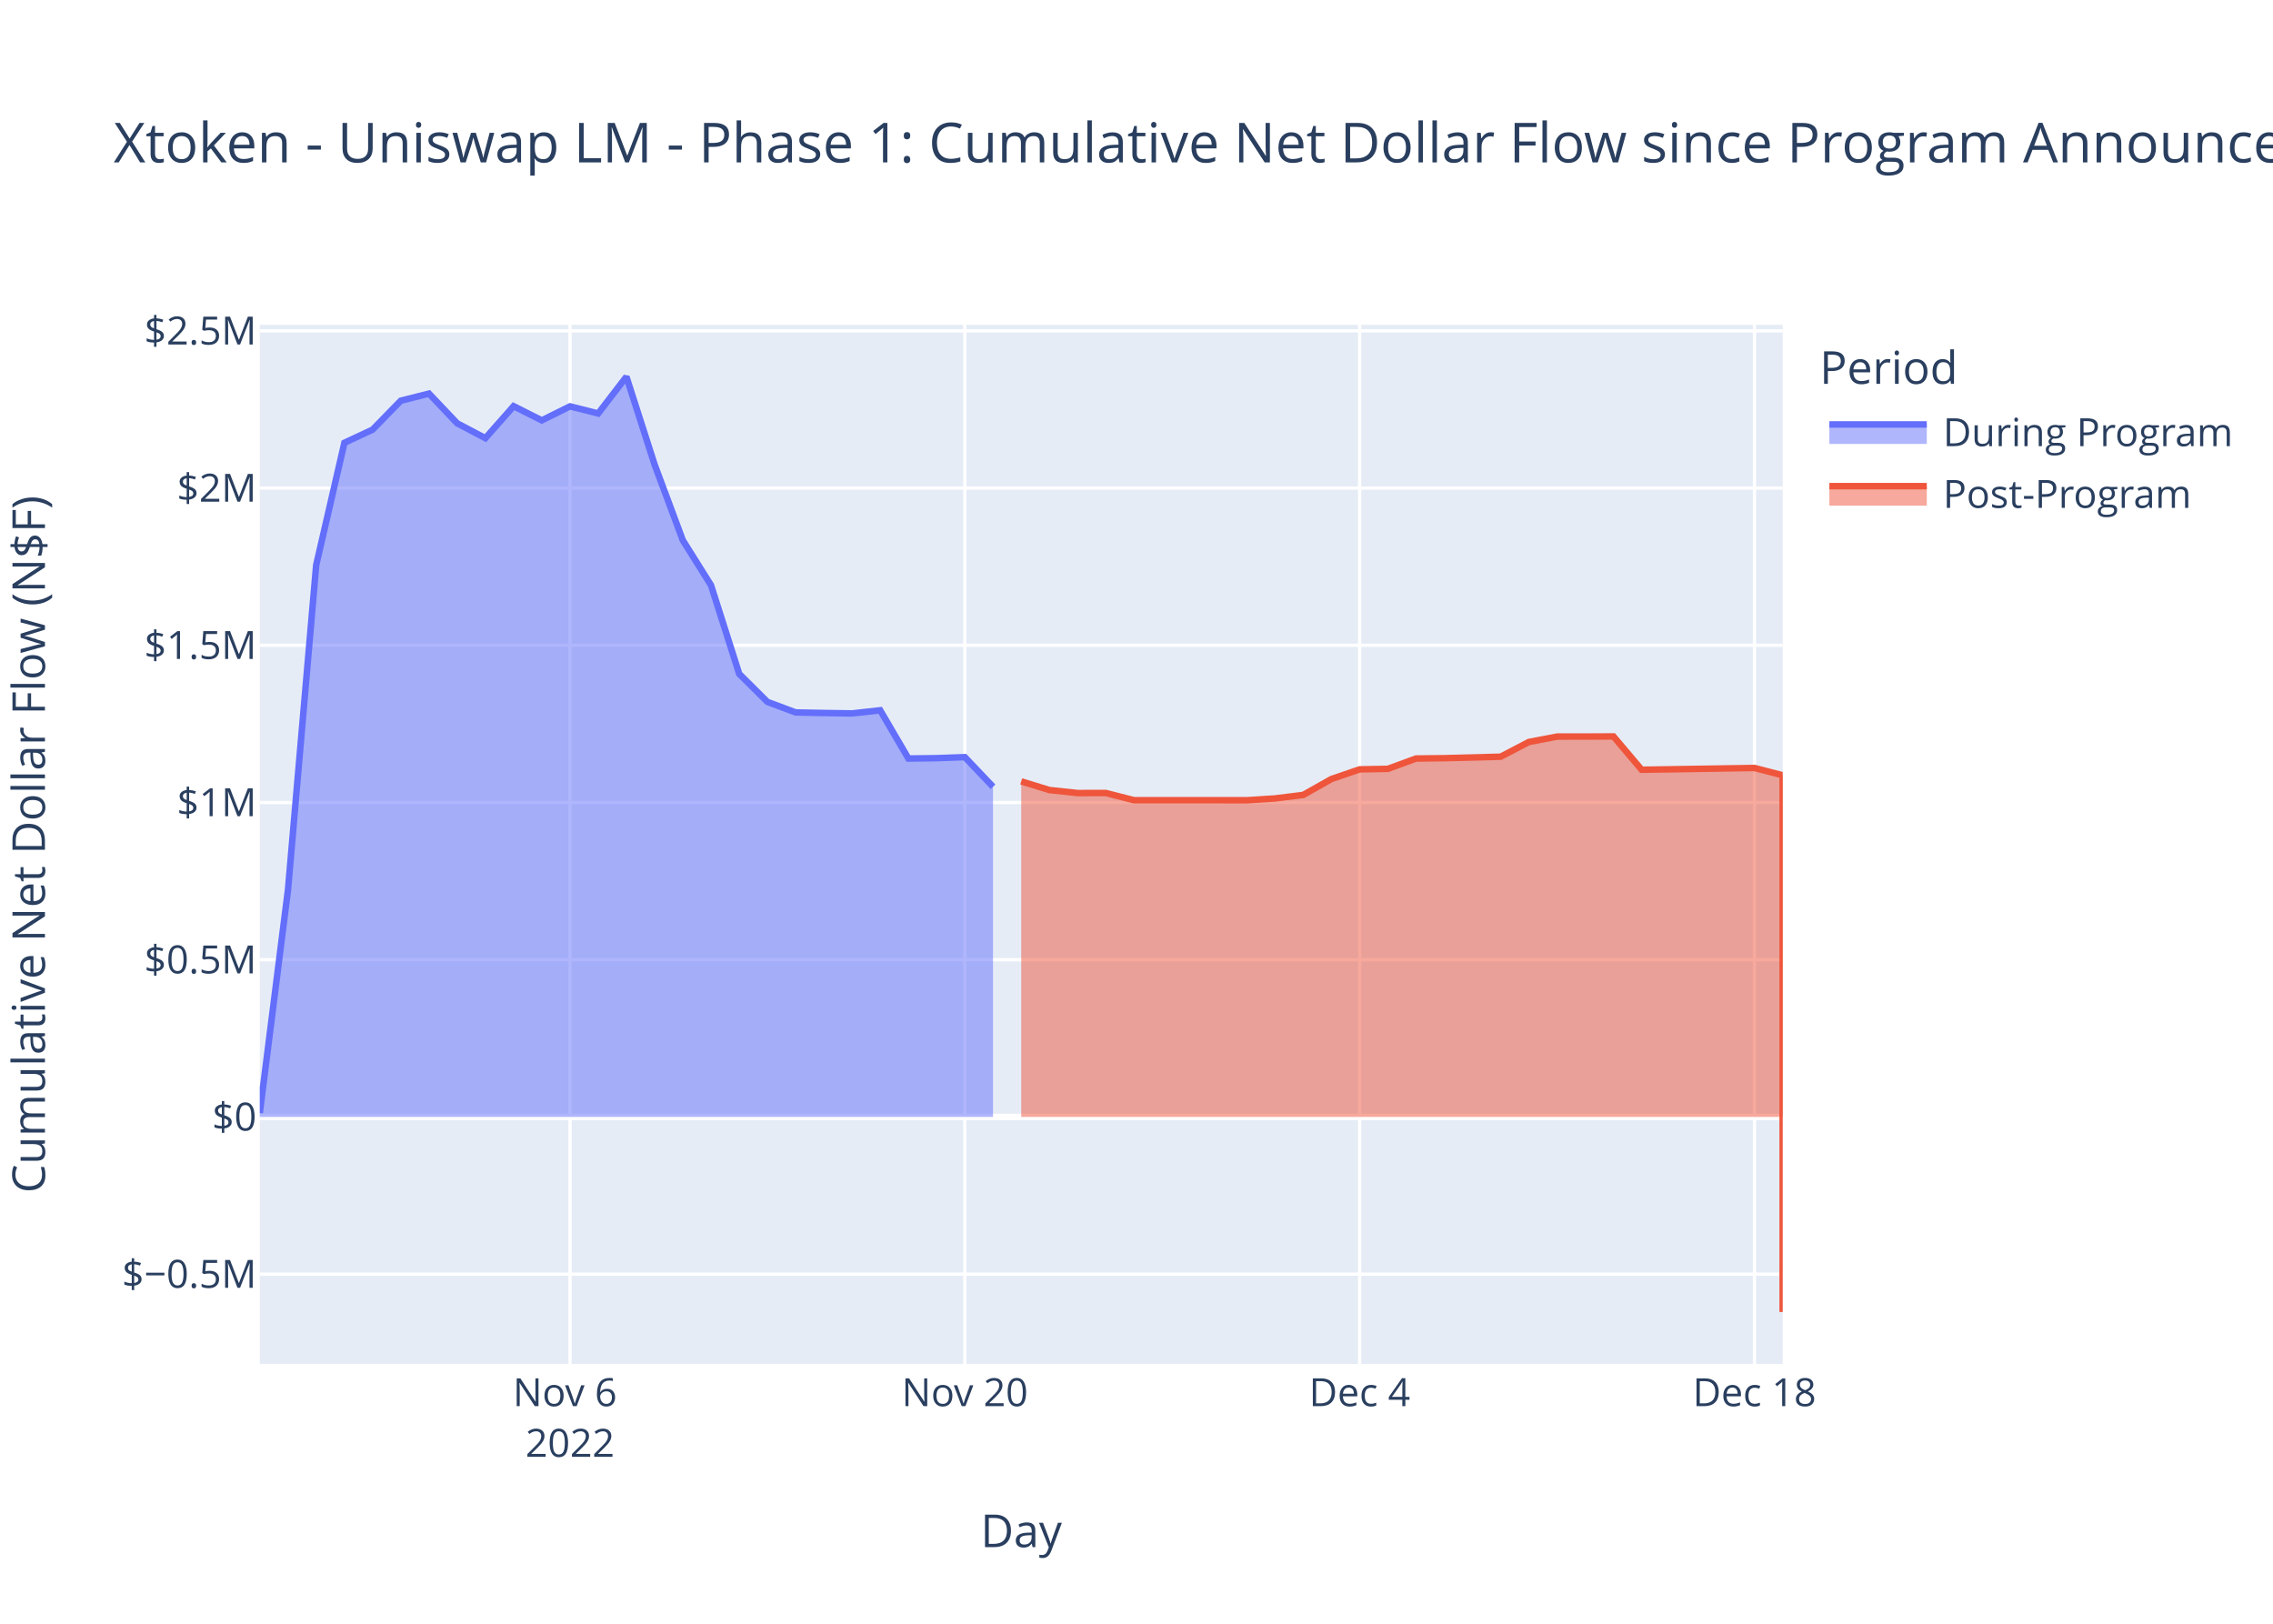
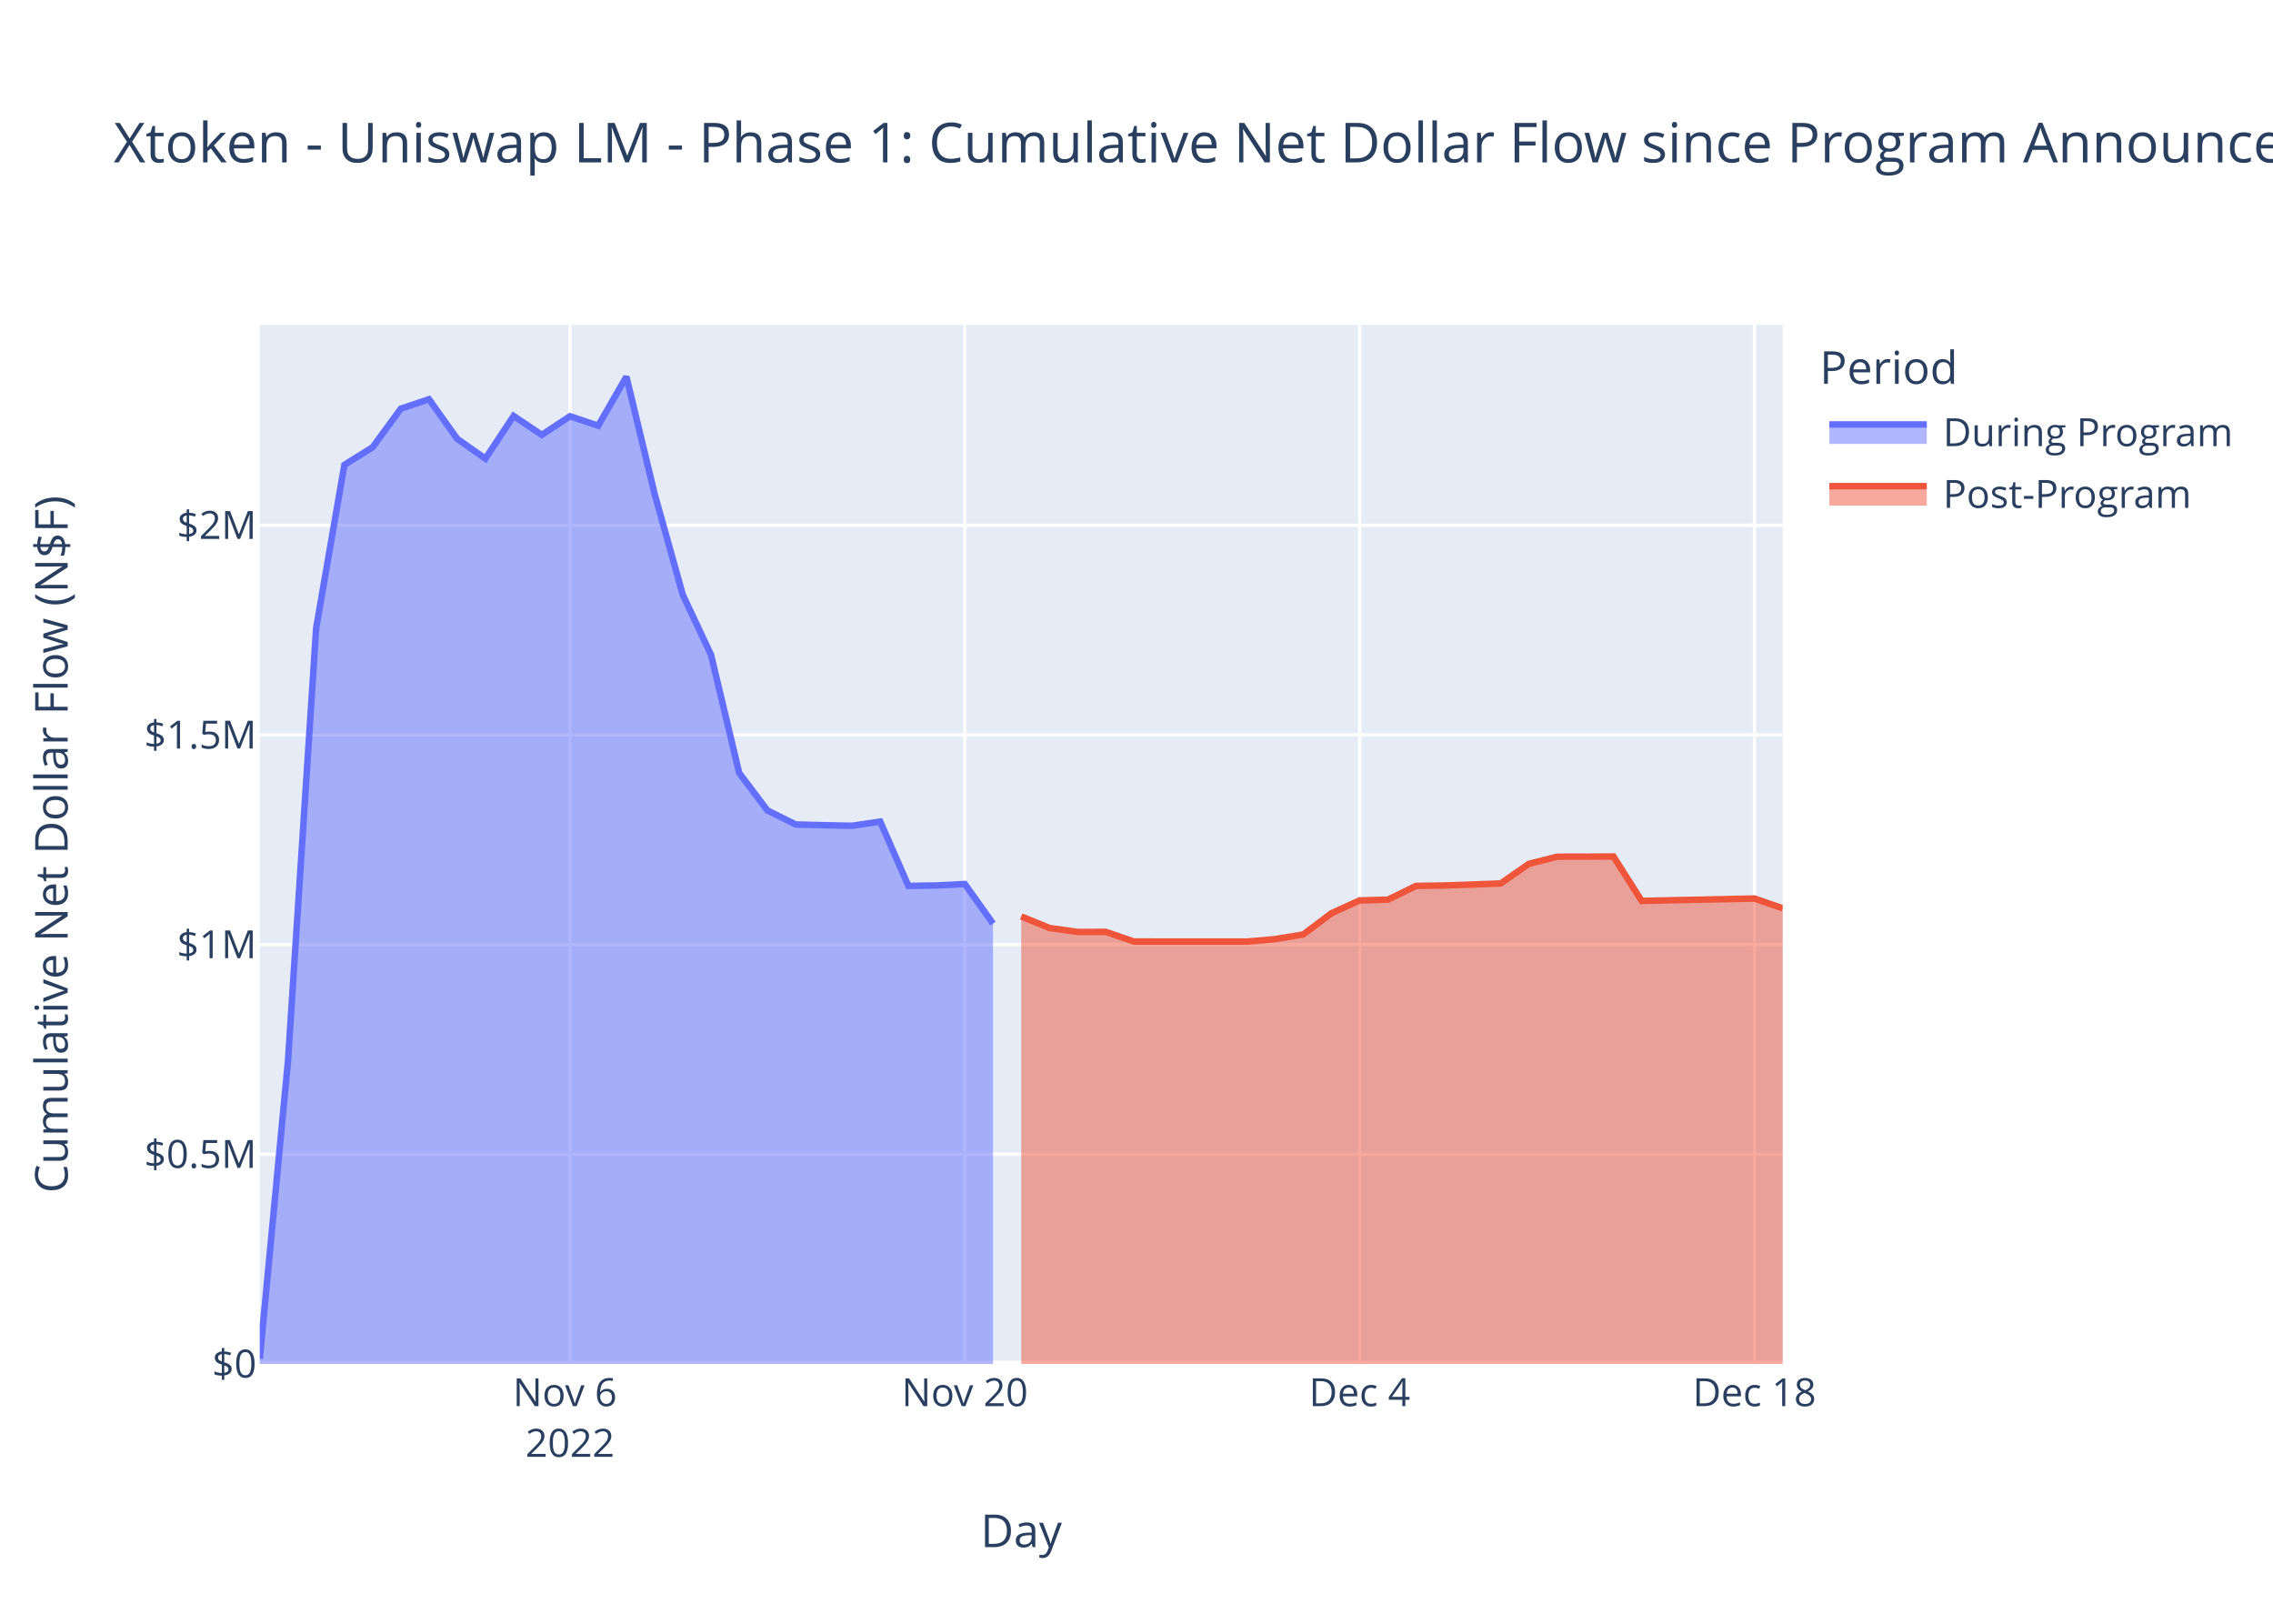
<svg xmlns="http://www.w3.org/2000/svg" class="main-svg" width="700" height="500" style="" viewBox="0 0 700 500">
  <rect x="0" y="0" width="700" height="500" style="fill: rgb(255, 255, 255); fill-opacity: 1;" />
-   <defs id="defs-aa8a73">
+   <defs id="defs-f75821">
    <g class="clips">
-       <clipPath id="clipaa8a73xyplot" class="plotclip">
+       <clipPath id="clipf75821xyplot" class="plotclip">
        <rect width="469" height="320" />
      </clipPath>
-       <clipPath class="axesclip" id="clipaa8a73x">
+       <clipPath class="axesclip" id="clipf75821x">
        <rect x="80" y="0" width="469" height="500" />
      </clipPath>
-       <clipPath class="axesclip" id="clipaa8a73y">
+       <clipPath class="axesclip" id="clipf75821y">
        <rect x="0" y="100" width="700" height="320" />
      </clipPath>
-       <clipPath class="axesclip" id="clipaa8a73xy">
+       <clipPath class="axesclip" id="clipf75821xy">
        <rect x="80" y="100" width="469" height="320" />
      </clipPath>
    </g>
    <g class="gradients" />
    <g class="patterns" />
  </defs>
  <g class="bglayer">
    <rect class="bg" x="80" y="100" width="469" height="320" style="fill: rgb(229, 236, 246); fill-opacity: 1; stroke-width: 0;" />
  </g>
  <g class="layer-below">
    <g class="imagelayer" />
    <g class="shapelayer" />
  </g>
  <g class="cartesianlayer">
    <g class="subplot xy">
      <g class="layer-subplot">
        <g class="shapelayer" />
        <g class="imagelayer" />
      </g>
      <g class="minor-gridlayer">
        <g class="x" />
        <g class="y" />
      </g>
      <g class="gridlayer">
        <g class="x">
          <path class="xgrid crisp" transform="translate(175.54,0)" d="M0,100v320" style="stroke: rgb(255, 255, 255); stroke-opacity: 1; stroke-width: 1px;" />
          <path class="xgrid crisp" transform="translate(297.13,0)" d="M0,100v320" style="stroke: rgb(255, 255, 255); stroke-opacity: 1; stroke-width: 1px;" />
          <path class="xgrid crisp" transform="translate(418.72,0)" d="M0,100v320" style="stroke: rgb(255, 255, 255); stroke-opacity: 1; stroke-width: 1px;" />
          <path class="xgrid crisp" transform="translate(540.31,0)" d="M0,100v320" style="stroke: rgb(255, 255, 255); stroke-opacity: 1; stroke-width: 1px;" />
        </g>
        <g class="y">
-           <path class="ygrid crisp" transform="translate(0,392.35)" d="M80,0h469" style="stroke: rgb(255, 255, 255); stroke-opacity: 1; stroke-width: 1px;" />
-           <path class="ygrid crisp" transform="translate(0,295.53)" d="M80,0h469" style="stroke: rgb(255, 255, 255); stroke-opacity: 1; stroke-width: 1px;" />
-           <path class="ygrid crisp" transform="translate(0,247.12)" d="M80,0h469" style="stroke: rgb(255, 255, 255); stroke-opacity: 1; stroke-width: 1px;" />
-           <path class="ygrid crisp" transform="translate(0,198.7)" d="M80,0h469" style="stroke: rgb(255, 255, 255); stroke-opacity: 1; stroke-width: 1px;" />
-           <path class="ygrid crisp" transform="translate(0,150.29)" d="M80,0h469" style="stroke: rgb(255, 255, 255); stroke-opacity: 1; stroke-width: 1px;" />
-           <path class="ygrid crisp" transform="translate(0,101.88)" d="M80,0h469" style="stroke: rgb(255, 255, 255); stroke-opacity: 1; stroke-width: 1px;" />
+           <path class="ygrid crisp" transform="translate(0,355.43)" d="M80,0h469" style="stroke: rgb(255, 255, 255); stroke-opacity: 1; stroke-width: 1px;" />
+           <path class="ygrid crisp" transform="translate(0,290.87)" d="M80,0h469" style="stroke: rgb(255, 255, 255); stroke-opacity: 1; stroke-width: 1px;" />
+           <path class="ygrid crisp" transform="translate(0,226.3)" d="M80,0h469" style="stroke: rgb(255, 255, 255); stroke-opacity: 1; stroke-width: 1px;" />
+           <path class="ygrid crisp" transform="translate(0,161.74)" d="M80,0h469" style="stroke: rgb(255, 255, 255); stroke-opacity: 1; stroke-width: 1px;" />
        </g>
      </g>
      <g class="zerolinelayer">
-         <path class="yzl zl crisp" transform="translate(0,343.94)" d="M80,0h469" style="stroke: rgb(255, 255, 255); stroke-opacity: 1; stroke-width: 2px;" />
+         <path class="yzl zl crisp" transform="translate(0,420)" d="M80,0h469" style="stroke: rgb(255, 255, 255); stroke-opacity: 1; stroke-width: 2px;" />
      </g>
      <path class="xlines-below" />
      <path class="ylines-below" />
      <g class="overlines-below" />
      <g class="xaxislayer-below" />
      <g class="yaxislayer-below" />
      <g class="overaxes-below" />
-       <g class="plot" transform="translate(80,100)" clip-path="url(#clipaa8a73xyplot)">
+       <g class="plot" transform="translate(80,100)" clip-path="url(#clipf75821xyplot)">
        <g class="scatterlayer mlayer">
-           <g class="trace scatter tracec26b79" style="stroke-miterlimit: 2;">
+           <g class="trace scatter trace5c9ac0" style="stroke-miterlimit: 2;">
            <g class="fills">
              <g>
-                 <path class="js-fill" d="M225.81,243.94L0,243.94L0,242.73L8.69,173.98L17.37,74.02L26.06,36.35L34.74,32.3L43.43,23.39L52.11,21.2L60.8,30.35L69.48,34.92L78.17,25.07L86.85,29.44L95.54,25.13L104.22,27.31L112.91,16L121.59,43.05L130.28,66.36L138.96,80.2L147.65,107.5L156.33,116.13L165.02,119.38L173.7,119.55L182.39,119.68L191.07,118.72L199.76,133.57L208.44,133.46L217.13,133.14L225.81,142.27" style="fill: rgb(99, 110, 250); fill-opacity: 0.5; stroke-width: 0;" />
+                 <path class="js-fill" d="M225.81,320L0,320L0,318.39L8.69,226.69L17.37,93.38L26.06,43.14L34.74,37.74L43.43,25.85L52.11,22.94L60.8,35.13L69.48,41.23L78.17,28.09L86.85,33.92L95.54,28.17L104.22,31.09L112.91,16L121.59,52.07L130.28,83.17L138.96,101.63L147.65,138.03L156.33,149.55L165.02,153.88L173.7,154.1L182.39,154.28L191.07,152.99L199.76,172.8L208.44,172.65L217.13,172.22L225.81,184.4" style="fill: rgb(99, 110, 250); fill-opacity: 0.5; stroke-width: 0;" />
              </g>
            </g>
            <g class="errorbars" />
            <g class="lines">
-               <path class="js-line" d="M0,242.73L8.69,173.98L17.37,74.02L26.06,36.35L34.74,32.3L43.43,23.39L52.11,21.2L60.8,30.35L69.48,34.92L78.17,25.07L86.85,29.44L95.54,25.13L104.22,27.31L112.91,16L121.59,43.05L130.28,66.36L138.96,80.2L147.65,107.5L156.33,116.13L165.02,119.38L173.7,119.55L182.39,119.68L191.07,118.72L199.76,133.57L208.44,133.46L217.13,133.14L225.81,142.27" style="vector-effect: non-scaling-stroke; fill: none; stroke: rgb(99, 110, 250); stroke-opacity: 1; stroke-width: 2px; opacity: 1;" />
+               <path class="js-line" d="M0,318.39L8.69,226.69L17.37,93.38L26.06,43.14L34.74,37.74L43.43,25.85L52.11,22.94L60.8,35.13L69.48,41.23L78.17,28.09L86.85,33.92L95.54,28.17L104.22,31.09L112.91,16L121.59,52.07L130.28,83.17L138.96,101.63L147.65,138.03L156.33,149.55L165.02,153.88L173.7,154.1L182.39,154.28L191.07,152.99L199.76,172.8L208.44,172.65L217.13,172.22L225.81,184.4" style="vector-effect: non-scaling-stroke; fill: none; stroke: rgb(99, 110, 250); stroke-opacity: 1; stroke-width: 2px; opacity: 1;" />
            </g>
            <g class="points" />
            <g class="text" />
          </g>
-           <g class="trace scatter trace61597d" style="stroke-miterlimit: 2;">
+           <g class="trace scatter trace33feb2" style="stroke-miterlimit: 2;">
            <g class="fills">
              <g>
-                 <path class="js-fill" d="M469,243.94L234.5,243.94L234.5,140.61L243.19,143.28L251.87,144.2L260.56,144.19L269.24,146.41L303.98,146.42L312.67,145.86L321.35,144.78L330.04,139.88L338.72,136.91L347.41,136.75L356.09,133.57L364.78,133.47L382.15,133.01L390.83,128.48L399.52,126.82L408.2,126.81L416.89,126.77L425.57,137.03L460.31,136.48L469,138.73L469,304" style="fill: rgb(239, 85, 59); fill-opacity: 0.5; stroke-width: 0;" />
+                 <path class="js-fill" d="M469,320L234.5,320L234.5,182.2L243.19,185.75L251.87,186.97L260.56,186.96L269.24,189.93L303.98,189.94L312.67,189.19L321.35,187.75L330.04,181.21L338.72,177.26L347.41,177.04L356.09,172.8L364.78,172.67L382.15,172.05L390.83,166.01L399.52,163.8L408.2,163.79L416.89,163.74L425.57,177.41L460.31,176.68L469,179.69" style="fill: rgb(239, 85, 59); fill-opacity: 0.5; stroke-width: 0;" />
              </g>
            </g>
            <g class="errorbars" />
            <g class="lines">
-               <path class="js-line" d="M234.5,140.61L243.19,143.28L251.87,144.2L260.56,144.19L269.24,146.41L303.98,146.42L312.67,145.86L321.35,144.78L330.04,139.88L338.72,136.91L347.41,136.75L356.09,133.57L364.78,133.47L382.15,133.01L390.83,128.48L399.52,126.82L408.2,126.81L416.89,126.77L425.57,137.03L460.31,136.48L469,138.73L469,304" style="vector-effect: non-scaling-stroke; fill: none; stroke: rgb(239, 85, 59); stroke-opacity: 1; stroke-width: 2px; opacity: 1;" />
+               <path class="js-line" d="M234.5,182.2L243.19,185.75L251.87,186.97L260.56,186.96L269.24,189.93L303.98,189.94L312.67,189.19L321.35,187.75L330.04,181.21L338.72,177.26L347.41,177.04L356.09,172.8L364.78,172.67L382.15,172.05L390.83,166.01L399.52,163.8L408.2,163.79L416.89,163.74L425.57,177.41L460.31,176.68L469,179.69" style="vector-effect: non-scaling-stroke; fill: none; stroke: rgb(239, 85, 59); stroke-opacity: 1; stroke-width: 2px; opacity: 1;" />
            </g>
            <g class="points" />
            <g class="text" />
          </g>
        </g>
      </g>
      <g class="overplot" />
      <path class="xlines-above crisp" d="M0,0" style="fill: none;" />
      <path class="ylines-above crisp" d="M0,0" style="fill: none;" />
      <g class="overlines-above" />
      <g class="xaxislayer-above">
        <g class="xtick">
          <text text-anchor="middle" x="0" y="433" transform="translate(175.54,0)" style="font-family: 'Open Sans', verdana, arial, sans-serif; font-size: 12px; fill: rgb(42, 63, 95); fill-opacity: 1; white-space: pre; opacity: 1;">
            <tspan class="line" dy="0em" x="0" y="433">Nov 6</tspan>
            <tspan class="line" dy="1.3em" x="0" y="433">2022</tspan>
          </text>
        </g>
        <g class="xtick">
          <text text-anchor="middle" x="0" y="433" style="font-family: 'Open Sans', verdana, arial, sans-serif; font-size: 12px; fill: rgb(42, 63, 95); fill-opacity: 1; white-space: pre; opacity: 1;" transform="translate(297.13,0)">Nov 20</text>
        </g>
        <g class="xtick">
          <text text-anchor="middle" x="0" y="433" style="font-family: 'Open Sans', verdana, arial, sans-serif; font-size: 12px; fill: rgb(42, 63, 95); fill-opacity: 1; white-space: pre; opacity: 1;" transform="translate(418.72,0)">Dec 4</text>
        </g>
        <g class="xtick">
          <text text-anchor="middle" x="0" y="433" style="font-family: 'Open Sans', verdana, arial, sans-serif; font-size: 12px; fill: rgb(42, 63, 95); fill-opacity: 1; white-space: pre; opacity: 1;" transform="translate(540.31,0)">Dec 18</text>
        </g>
      </g>
      <g class="yaxislayer-above">
        <g class="ytick">
-           <text text-anchor="end" x="79" y="4.2" transform="translate(0,392.35)" style="font-family: 'Open Sans', verdana, arial, sans-serif; font-size: 12px; fill: rgb(42, 63, 95); fill-opacity: 1; white-space: pre; opacity: 1;">$−0.5M</text>
-         </g>
-         <g class="ytick">
-           <text text-anchor="end" x="79" y="4.2" style="font-family: 'Open Sans', verdana, arial, sans-serif; font-size: 12px; fill: rgb(42, 63, 95); fill-opacity: 1; white-space: pre; opacity: 1;" transform="translate(0,343.94)">$0</text>
-         </g>
-         <g class="ytick">
-           <text text-anchor="end" x="79" y="4.2" style="font-family: 'Open Sans', verdana, arial, sans-serif; font-size: 12px; fill: rgb(42, 63, 95); fill-opacity: 1; white-space: pre; opacity: 1;" transform="translate(0,295.53)">$0.5M</text>
-         </g>
-         <g class="ytick">
-           <text text-anchor="end" x="79" y="4.2" style="font-family: 'Open Sans', verdana, arial, sans-serif; font-size: 12px; fill: rgb(42, 63, 95); fill-opacity: 1; white-space: pre; opacity: 1;" transform="translate(0,247.12)">$1M</text>
-         </g>
-         <g class="ytick">
-           <text text-anchor="end" x="79" y="4.2" style="font-family: 'Open Sans', verdana, arial, sans-serif; font-size: 12px; fill: rgb(42, 63, 95); fill-opacity: 1; white-space: pre; opacity: 1;" transform="translate(0,198.7)">$1.5M</text>
-         </g>
-         <g class="ytick">
-           <text text-anchor="end" x="79" y="4.2" style="font-family: 'Open Sans', verdana, arial, sans-serif; font-size: 12px; fill: rgb(42, 63, 95); fill-opacity: 1; white-space: pre; opacity: 1;" transform="translate(0,150.29)">$2M</text>
-         </g>
-         <g class="ytick">
-           <text text-anchor="end" x="79" y="4.2" style="font-family: 'Open Sans', verdana, arial, sans-serif; font-size: 12px; fill: rgb(42, 63, 95); fill-opacity: 1; white-space: pre; opacity: 1;" transform="translate(0,101.88)">$2.5M</text>
+           <text text-anchor="end" x="79" y="4.2" transform="translate(0,420)" style="font-family: 'Open Sans', verdana, arial, sans-serif; font-size: 12px; fill: rgb(42, 63, 95); fill-opacity: 1; white-space: pre; opacity: 1;">$0</text>
+         </g>
+         <g class="ytick">
+           <text text-anchor="end" x="79" y="4.2" style="font-family: 'Open Sans', verdana, arial, sans-serif; font-size: 12px; fill: rgb(42, 63, 95); fill-opacity: 1; white-space: pre; opacity: 1;" transform="translate(0,355.43)">$0.5M</text>
+         </g>
+         <g class="ytick">
+           <text text-anchor="end" x="79" y="4.2" style="font-family: 'Open Sans', verdana, arial, sans-serif; font-size: 12px; fill: rgb(42, 63, 95); fill-opacity: 1; white-space: pre; opacity: 1;" transform="translate(0,290.87)">$1M</text>
+         </g>
+         <g class="ytick">
+           <text text-anchor="end" x="79" y="4.2" style="font-family: 'Open Sans', verdana, arial, sans-serif; font-size: 12px; fill: rgb(42, 63, 95); fill-opacity: 1; white-space: pre; opacity: 1;" transform="translate(0,226.3)">$1.5M</text>
+         </g>
+         <g class="ytick">
+           <text text-anchor="end" x="79" y="4.2" style="font-family: 'Open Sans', verdana, arial, sans-serif; font-size: 12px; fill: rgb(42, 63, 95); fill-opacity: 1; white-space: pre; opacity: 1;" transform="translate(0,161.74)">$2M</text>
        </g>
      </g>
      <g class="overaxes-above" />
    </g>
  </g>
  <g class="polarlayer" />
  <g class="smithlayer" />
  <g class="ternarylayer" />
  <g class="geolayer" />
  <g class="funnelarealayer" />
  <g class="pielayer" />
  <g class="iciclelayer" />
  <g class="treemaplayer" />
  <g class="sunburstlayer" />
  <g class="glimages" />
-   <defs id="topdefs-aa8a73">
+   <defs id="topdefs-f75821">
    <g class="clips" />
-     <clipPath id="legendaa8a73">
+     <clipPath id="legendf75821">
      <rect width="130" height="67" x="0" y="0" />
    </clipPath>
  </defs>
  <g class="layer-above">
    <g class="imagelayer" />
    <g class="shapelayer" />
  </g>
  <g class="infolayer">
    <g class="legend" pointer-events="all" transform="translate(558.38,100)">
      <rect class="bg" shape-rendering="crispEdges" width="130" height="67" x="0" y="0" style="stroke: rgb(68, 68, 68); stroke-opacity: 1; fill: rgb(255, 255, 255); fill-opacity: 1; stroke-width: 0px;" />
-       <g class="scrollbox" transform="" clip-path="url(#legendaa8a73)">
+       <g class="scrollbox" transform="" clip-path="url(#legendf75821)">
        <text class="legendtitletext" text-anchor="start" x="2" y="18.2" style="font-family: 'Open Sans', verdana, arial, sans-serif; font-size: 14px; fill: rgb(42, 63, 95); fill-opacity: 1; white-space: pre;">Period</text>
        <g class="groups">
          <g class="traces" transform="translate(0,32.7)" style="opacity: 1;">
            <text class="legendtext" text-anchor="start" x="40" y="4.68" style="font-family: 'Open Sans', verdana, arial, sans-serif; font-size: 12px; fill: rgb(42, 63, 95); fill-opacity: 1; white-space: pre;">During Program</text>
            <g class="layers">
              <g class="legendfill">
                <path class="js-fill" d="M5,-2h30v6h-30z" style="stroke-width: 0; fill: rgb(99, 110, 250); fill-opacity: 0.5;" />
              </g>
              <g class="legendlines">
                <path class="js-line" d="M5,-2h30" style="fill: none; stroke: rgb(99, 110, 250); stroke-opacity: 1; stroke-width: 2px;" />
              </g>
              <g class="legendsymbols">
                <g class="legendpoints" />
              </g>
            </g>
            <rect class="legendtoggle" x="0" y="-9.5" width="124.703" height="19" style="fill: rgb(0, 0, 0); fill-opacity: 0;" />
          </g>
          <g class="traces" transform="translate(0,51.7)" style="opacity: 1;">
            <text class="legendtext" text-anchor="start" x="40" y="4.68" style="font-family: 'Open Sans', verdana, arial, sans-serif; font-size: 12px; fill: rgb(42, 63, 95); fill-opacity: 1; white-space: pre;">Post-Program</text>
            <g class="layers">
              <g class="legendfill">
                <path class="js-fill" d="M5,-2h30v6h-30z" style="stroke-width: 0; fill: rgb(239, 85, 59); fill-opacity: 0.5;" />
              </g>
              <g class="legendlines">
                <path class="js-line" d="M5,-2h30" style="fill: none; stroke: rgb(239, 85, 59); stroke-opacity: 1; stroke-width: 2px;" />
              </g>
              <g class="legendsymbols">
                <g class="legendpoints" />
              </g>
            </g>
            <rect class="legendtoggle" x="0" y="-9.5" width="124.703" height="19" style="fill: rgb(0, 0, 0); fill-opacity: 0;" />
          </g>
        </g>
      </g>
      <rect class="scrollbar" rx="20" ry="3" width="0" height="0" x="0" y="0" style="fill: rgb(128, 139, 164); fill-opacity: 1;" />
    </g>
    <g class="g-gtitle">
      <text class="gtitle" x="35" y="50" text-anchor="start" dy="0em" style="font-family: 'Open Sans', verdana, arial, sans-serif; font-size: 17px; fill: rgb(42, 63, 95); opacity: 1; font-weight: normal; white-space: pre;">Xtoken - Uniswap LM - Phase 1: Cumulative Net Dollar Flow since Program Announcement - At Last Price</text>
    </g>
    <g class="g-xtitle">
      <text class="xtitle" x="314.5" y="476.409" text-anchor="middle" style="font-family: 'Open Sans', verdana, arial, sans-serif; font-size: 14px; fill: rgb(42, 63, 95); opacity: 1; font-weight: normal; white-space: pre;">Day</text>
    </g>
    <g class="g-ytitle">
-       <text class="ytitle" transform="rotate(-90,13.84063,260)" x="13.841" y="260" text-anchor="middle" style="font-family: 'Open Sans', verdana, arial, sans-serif; font-size: 14px; fill: rgb(42, 63, 95); opacity: 1; font-weight: normal; white-space: pre;">Cumulative Net Dollar Flow (N$F)</text>
+       <text class="ytitle" transform="rotate(-90,20.84063,260)" x="20.841" y="260" text-anchor="middle" style="font-family: 'Open Sans', verdana, arial, sans-serif; font-size: 14px; fill: rgb(42, 63, 95); opacity: 1; font-weight: normal; white-space: pre;">Cumulative Net Dollar Flow (N$F)</text>
    </g>
  </g>
</svg>
